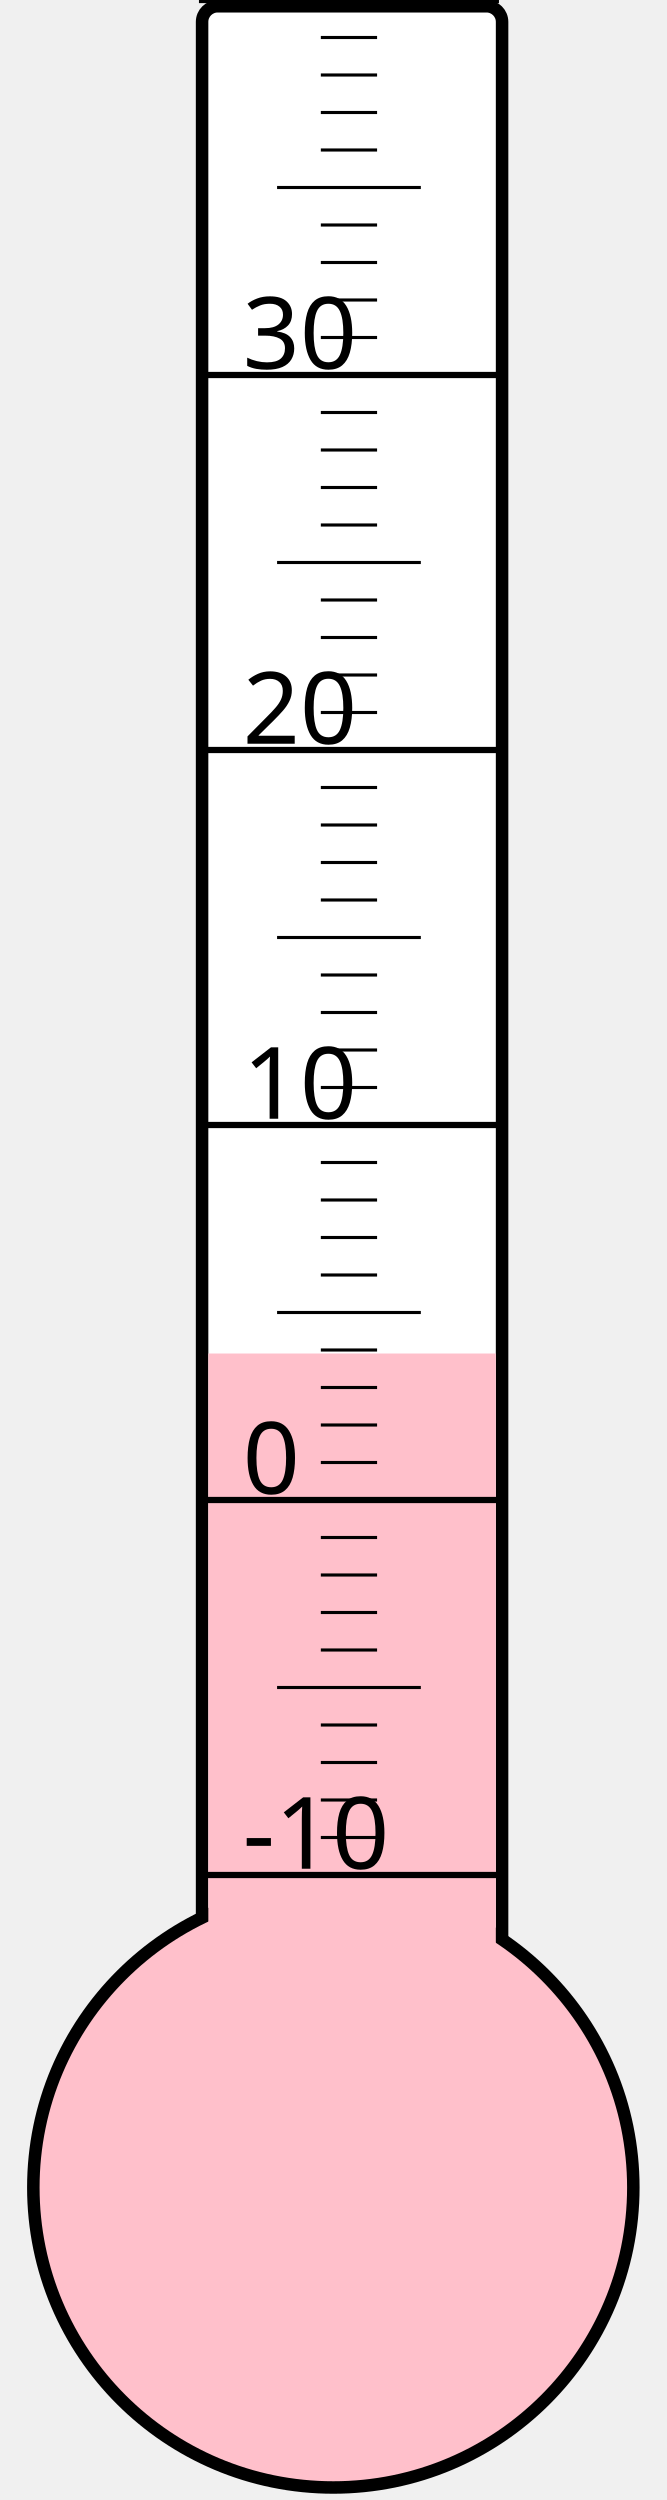
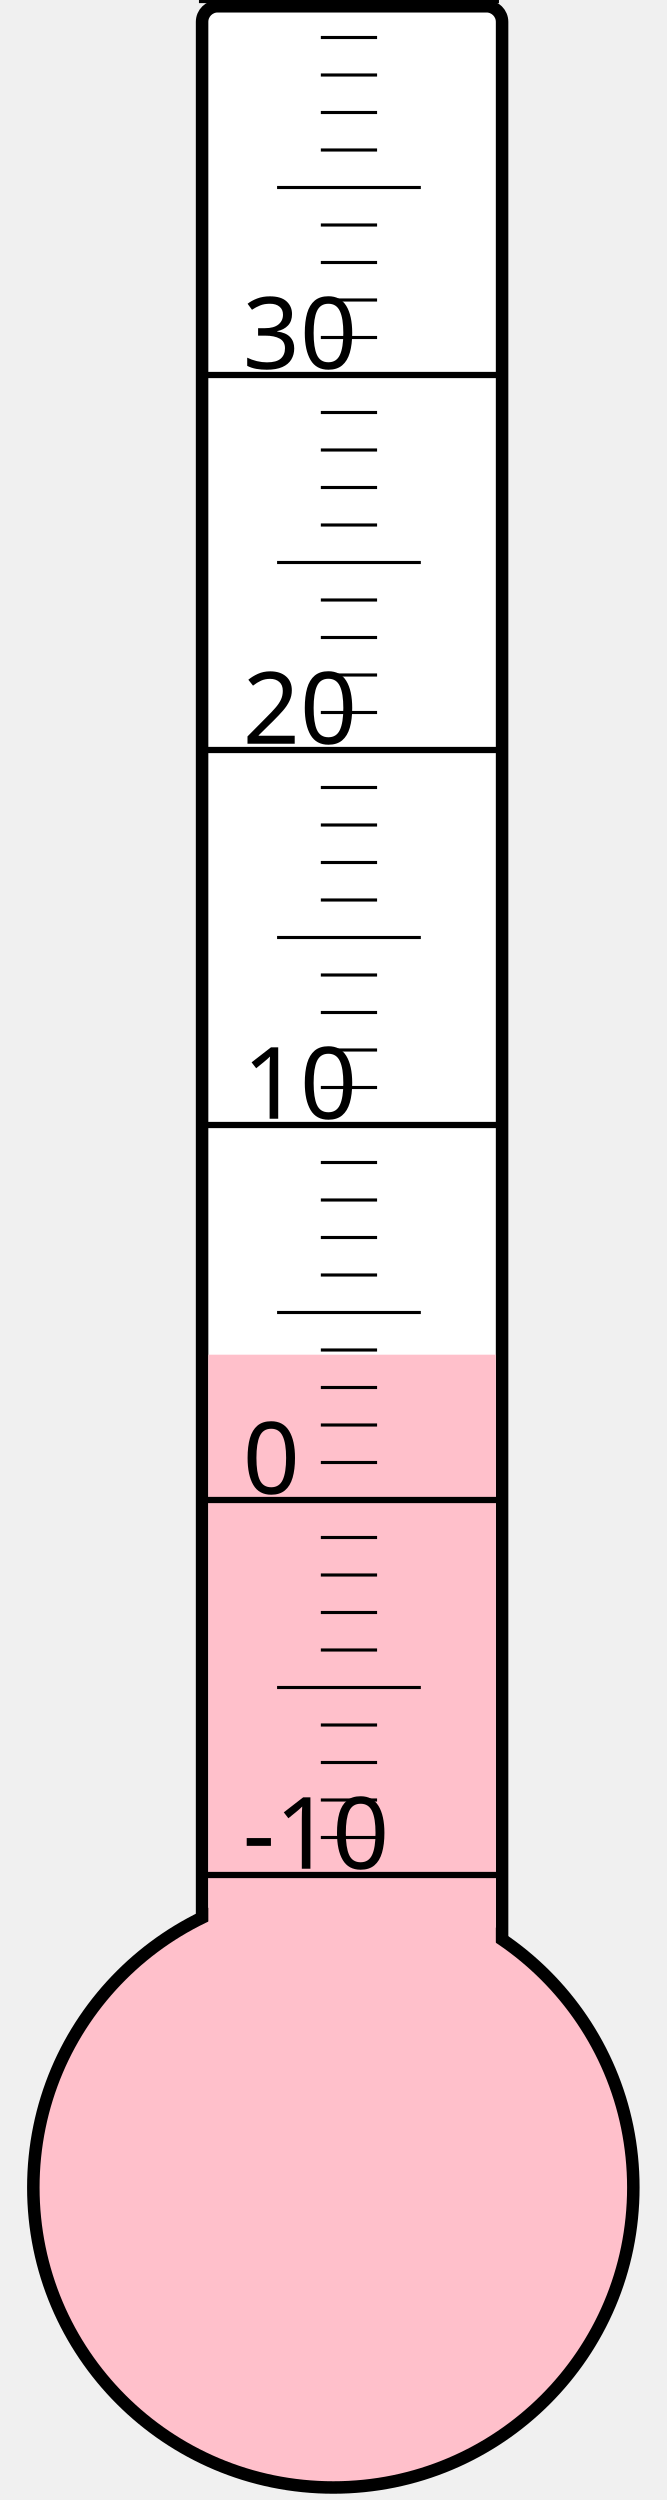
<svg xmlns="http://www.w3.org/2000/svg" width="40px" height="150px" viewBox="0 0 200 800">
  <rect width="200" height="800" x="0" y="0" style="fill: #ffffeb; fill-opacity: 0;" />
  <rect width="96" height="680" x="58" y="2" rx="5" ry="5" style="fill: white; fill-opacity: 1; stroke: black; stroke-width: 4;" />
  <circle cx="100" cy="700" r="96" style="fill: pink; stroke: black; stroke-width: 4;" />
-   <rect width="92" height="266.875" x="60" y="433.125" style="fill: pink; fill-opacity: 1; stroke-width: 0;" />
+   <rect width="92" height="266.5" x="60" y="433.5" style="fill: pink; fill-opacity: 1; stroke-width: 0;" />
  <text x="71" y="598" style="font-family: sans-serif; font-size: 24pt;">-10</text>
  <text x="71" y="478" style="font-family: sans-serif; font-size: 24pt;">0</text>
  <text x="71" y="358" style="font-family: sans-serif; font-size: 24pt;">10</text>
  <text x="71" y="238" style="font-family: sans-serif; font-size: 24pt;">20</text>
  <text x="71" y="118" style="font-family: sans-serif; font-size: 24pt;">30</text>
  <g style="stroke: black;">
    <line x1="57" y1="600" x2="153" y2="600" style="stroke-width: 2;" />
    <line x1="96" y1="588" x2="114" y2="588" style="stroke-width: 1;" />
    <line x1="96" y1="576" x2="114" y2="576" style="stroke-width: 1;" />
    <line x1="96" y1="564" x2="114" y2="564" style="stroke-width: 1;" />
    <line x1="96" y1="552" x2="114" y2="552" style="stroke-width: 1;" />
    <line x1="82" y1="540" x2="128" y2="540" style="stroke-width: 1;" />
    <line x1="96" y1="528" x2="114" y2="528" style="stroke-width: 1;" />
    <line x1="96" y1="516" x2="114" y2="516" style="stroke-width: 1;" />
    <line x1="96" y1="504" x2="114" y2="504" style="stroke-width: 1;" />
    <line x1="96" y1="492" x2="114" y2="492" style="stroke-width: 1;" />
    <line x1="57" y1="480" x2="153" y2="480" style="stroke-width: 2;" />
    <line x1="96" y1="468" x2="114" y2="468" style="stroke-width: 1;" />
    <line x1="96" y1="456" x2="114" y2="456" style="stroke-width: 1;" />
    <line x1="96" y1="444" x2="114" y2="444" style="stroke-width: 1;" />
    <line x1="96" y1="432" x2="114" y2="432" style="stroke-width: 1;" />
    <line x1="82" y1="420" x2="128" y2="420" style="stroke-width: 1;" />
    <line x1="96" y1="408" x2="114" y2="408" style="stroke-width: 1;" />
    <line x1="96" y1="396" x2="114" y2="396" style="stroke-width: 1;" />
    <line x1="96" y1="384" x2="114" y2="384" style="stroke-width: 1;" />
    <line x1="96" y1="372" x2="114" y2="372" style="stroke-width: 1;" />
    <line x1="57" y1="360" x2="153" y2="360" style="stroke-width: 2;" />
    <line x1="96" y1="348" x2="114" y2="348" style="stroke-width: 1;" />
    <line x1="96" y1="336" x2="114" y2="336" style="stroke-width: 1;" />
    <line x1="96" y1="324" x2="114" y2="324" style="stroke-width: 1;" />
    <line x1="96" y1="312" x2="114" y2="312" style="stroke-width: 1;" />
    <line x1="82" y1="300" x2="128" y2="300" style="stroke-width: 1;" />
    <line x1="96" y1="288" x2="114" y2="288" style="stroke-width: 1;" />
    <line x1="96" y1="276" x2="114" y2="276" style="stroke-width: 1;" />
    <line x1="96" y1="264" x2="114" y2="264" style="stroke-width: 1;" />
    <line x1="96" y1="252" x2="114" y2="252" style="stroke-width: 1;" />
    <line x1="57" y1="240" x2="153" y2="240" style="stroke-width: 2;" />
    <line x1="96" y1="228" x2="114" y2="228" style="stroke-width: 1;" />
    <line x1="96" y1="216" x2="114" y2="216" style="stroke-width: 1;" />
    <line x1="96" y1="204" x2="114" y2="204" style="stroke-width: 1;" />
    <line x1="96" y1="192" x2="114" y2="192" style="stroke-width: 1;" />
    <line x1="82" y1="180" x2="128" y2="180" style="stroke-width: 1;" />
    <line x1="96" y1="168" x2="114" y2="168" style="stroke-width: 1;" />
    <line x1="96" y1="156" x2="114" y2="156" style="stroke-width: 1;" />
    <line x1="96" y1="144" x2="114" y2="144" style="stroke-width: 1;" />
    <line x1="96" y1="132" x2="114" y2="132" style="stroke-width: 1;" />
    <line x1="57" y1="120" x2="153" y2="120" style="stroke-width: 2;" />
    <line x1="96" y1="108" x2="114" y2="108" style="stroke-width: 1;" />
    <line x1="96" y1="96" x2="114" y2="96" style="stroke-width: 1;" />
    <line x1="96" y1="84" x2="114" y2="84" style="stroke-width: 1;" />
    <line x1="96" y1="72" x2="114" y2="72" style="stroke-width: 1;" />
    <line x1="82" y1="60" x2="128" y2="60" style="stroke-width: 1;" />
    <line x1="96" y1="48" x2="114" y2="48" style="stroke-width: 1;" />
    <line x1="96" y1="36" x2="114" y2="36" style="stroke-width: 1;" />
    <line x1="96" y1="24" x2="114" y2="24" style="stroke-width: 1;" />
    <line x1="96" y1="12" x2="114" y2="12" style="stroke-width: 1;" />
    <line x1="57" y1="0" x2="153" y2="0" style="stroke-width: 2;" />
  </g>
</svg>
